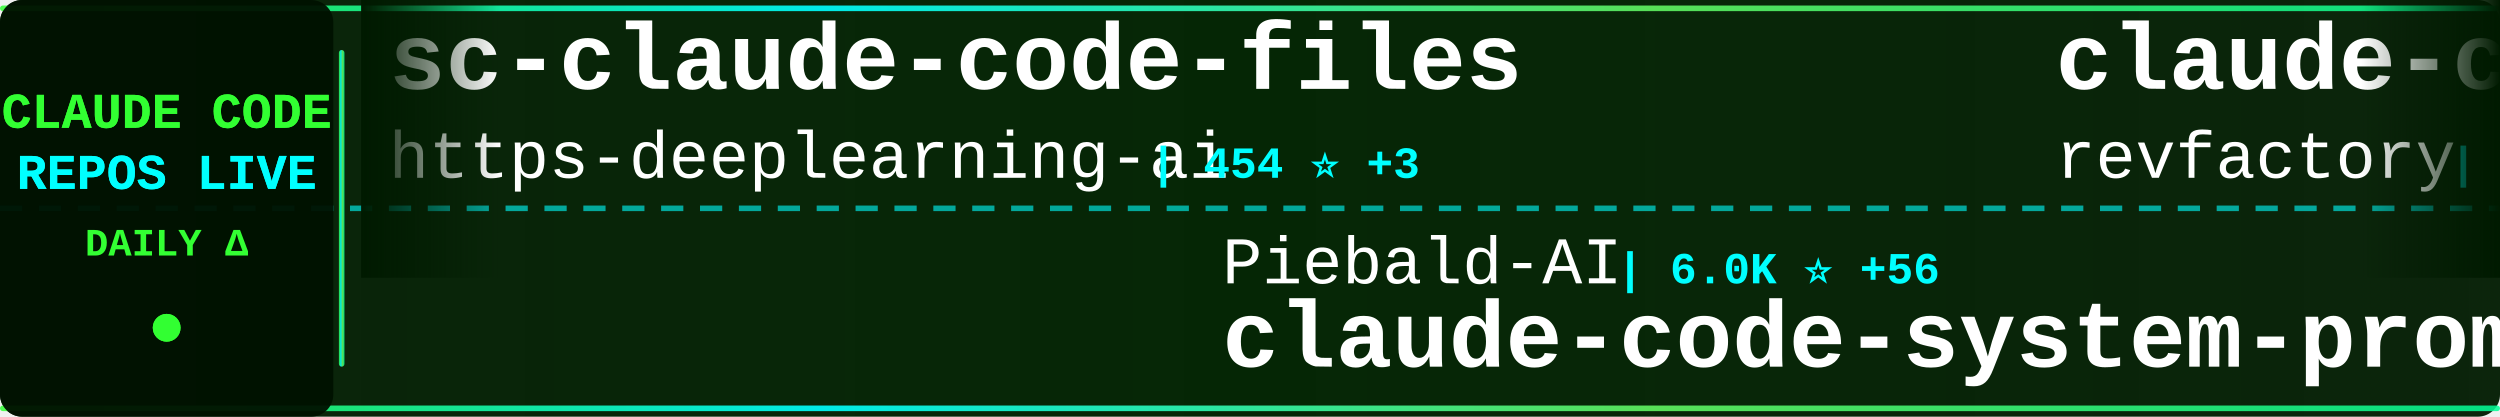
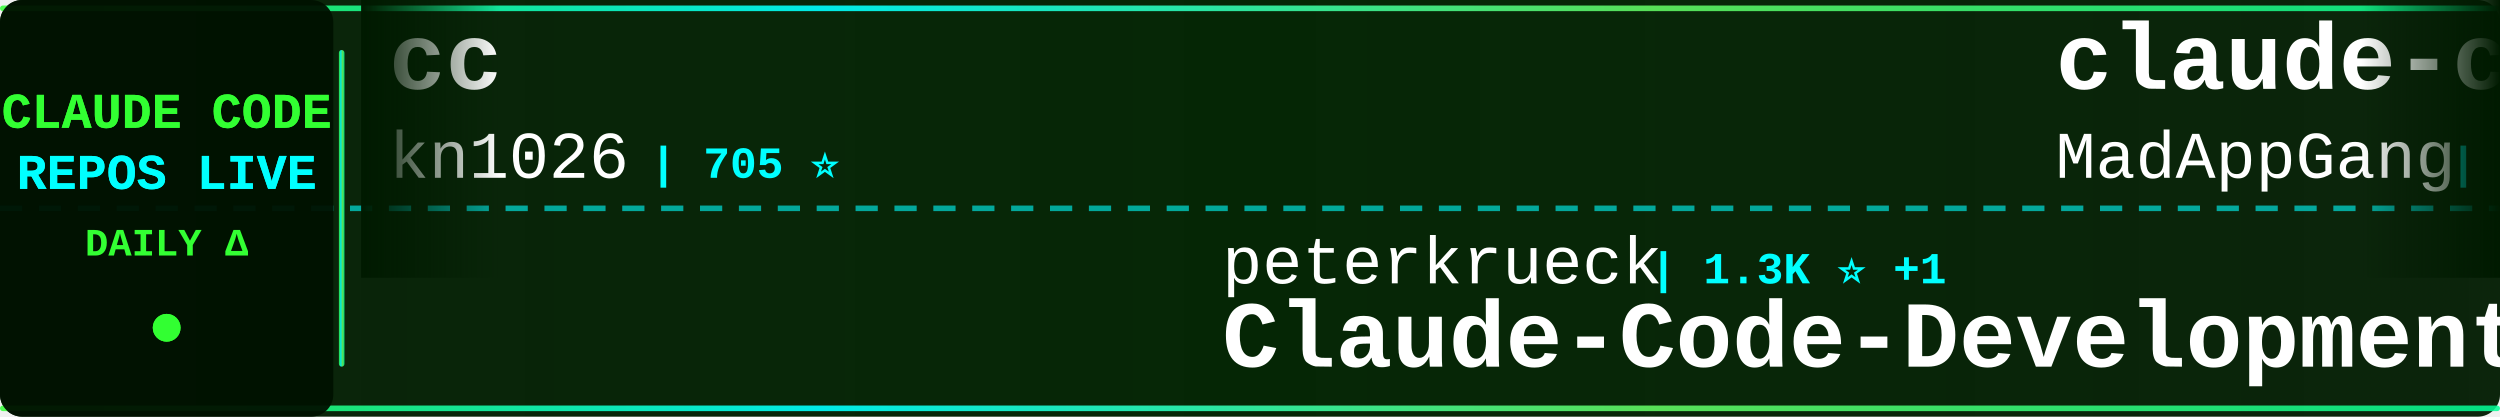
<svg xmlns="http://www.w3.org/2000/svg" width="900" height="150">
  <defs>
    <linearGradient id="tickerBg" x1="0%" y1="0%" x2="100%" y2="0%">
      <stop offset="0%" style="stop-color:#001a00;stop-opacity:0.95" />
      <stop offset="50%" style="stop-color:#002200;stop-opacity:0.98" />
      <stop offset="100%" style="stop-color:#001a00;stop-opacity:0.95" />
    </linearGradient>
    <linearGradient id="borderGrad" x1="0%" y1="0%" x2="100%" y2="0%">
      <stop offset="0%" style="stop-color:#33ff33;stop-opacity:0.85">
        <animate attributeName="stop-opacity" values="0.85;1;0.85" dur="2s" repeatCount="indefinite" />
      </stop>
      <stop offset="33%" style="stop-color:#00ffff;stop-opacity:0.9">
        <animate attributeName="stop-opacity" values="0.9;1;0.9" dur="2.2s" repeatCount="indefinite" />
      </stop>
      <stop offset="66%" style="stop-color:#66ff66;stop-opacity:0.85">
        <animate attributeName="stop-opacity" values="0.85;1;0.85" dur="1.8s" repeatCount="indefinite" />
      </stop>
      <stop offset="100%" style="stop-color:#00ff99;stop-opacity:0.85">
        <animate attributeName="stop-opacity" values="0.85;1;0.85" dur="2s" repeatCount="indefinite" />
      </stop>
    </linearGradient>
    <filter id="textGlow">
      <feGaussianBlur stdDeviation="0.1" result="coloredBlur" />
      <feMerge>
        <feMergeNode in="coloredBlur" />
        <feMergeNode in="SourceGraphic" />
      </feMerge>
    </filter>
    <filter id="metricGlow">
      <feGaussianBlur stdDeviation="0.2" result="coloredBlur" />
      <feMerge>
        <feMergeNode in="coloredBlur" />
        <feMergeNode in="SourceGraphic" />
      </feMerge>
    </filter>
    <linearGradient id="leftFade" x1="0%" y1="0%" x2="100%" y2="0%">
      <stop offset="0%" style="stop-color:#001a00;stop-opacity:1" />
      <stop offset="100%" style="stop-color:#001a00;stop-opacity:0" />
    </linearGradient>
    <linearGradient id="rightFade" x1="0%" y1="0%" x2="100%" y2="0%">
      <stop offset="0%" style="stop-color:#001a00;stop-opacity:0" />
      <stop offset="100%" style="stop-color:#001a00;stop-opacity:1" />
    </linearGradient>
  </defs>
  <rect width="900" height="150" fill="url(#tickerBg)" rx="8" />
  <rect x="0" y="2" width="900" height="2" fill="url(#borderGrad)" rx="1" />
  <rect x="0" y="146" width="900" height="2" fill="url(#borderGrad)" rx="1" />
  <line x1="0" y1="75" x2="900" y2="75" stroke="#00ffff" stroke-width="2" stroke-dasharray="8 6" opacity="0.6" />
  <rect x="0" y="0" width="120" height="150" fill="#001100" opacity="0.95" rx="8" />
  <text x="60" y="46" font-family="'Courier New', monospace" font-size="18" font-weight="bold" fill="#33ff33" text-anchor="middle" filter="url(#textGlow)">
    CLAUDE CODE
  </text>
  <text x="60" y="68" font-family="'Courier New', monospace" font-size="18" font-weight="bold" fill="#00ffff" text-anchor="middle" filter="url(#textGlow)">
    REPOS LIVE
  </text>
  <text x="60" y="92" font-family="'Courier New', monospace" font-size="14" font-weight="bold" fill="#33ff33" text-anchor="middle">
    DAILY Δ
  </text>
  <circle cx="60" cy="118" r="5" fill="#33ff33" filter="url(#metricGlow)">
    <animate attributeName="r" values="4;6;4" dur="1.5s" repeatCount="indefinite" />
    <animate attributeName="opacity" values="0.6;1;0.6" dur="1.5s" repeatCount="indefinite" />
  </circle>
  <rect x="122" y="18" width="2" height="114" fill="url(#borderGrad)" rx="1" />
  <clipPath id="tickerClip">
    <rect x="130" y="0" width="770" height="150" />
  </clipPath>
  <g clip-path="url(#tickerClip)">
    <g id="tickerItems">
      <animateTransform attributeName="transform" attributeType="XML" type="translate" from="0 0" to="-3000 0" dur="54s" repeatCount="indefinite" />
      <g transform="translate(0, 0)">
-         <text x="140" y="32" font-family="'Courier New', monospace" font-size="34" font-weight="bold" fill="#ffffff">sc-claude-code-files</text>
-         <text x="140" y="64" font-family="'Courier New', monospace" font-size="24" font-weight="normal" fill="#ffffff" opacity="1.0">https-deeplearning-ai</text>
-         <text x="414" y="64" font-family="'Courier New', monospace" font-size="16" font-weight="bold" fill="#00ffff"> | 454 ⭐ +3</text>
+         <text x="140" y="32" font-family="'Courier New', monospace" font-size="34" font-weight="bold" fill="#ffffff">cc</text>
+         <text x="140" y="64" font-family="'Courier New', monospace" font-size="24" font-weight="normal" fill="#ffffff" opacity="1.0">kn1026</text>
+         <text x="234" y="64" font-family="'Courier New', monospace" font-size="16" font-weight="bold" fill="#00ffff"> | 705 ⭐</text>
      </g>
      <g transform="translate(300, 0)">
-         <text x="140" y="102" font-family="'Courier New', monospace" font-size="24" font-weight="normal" fill="#ffffff" opacity="1.0">Piebald-AI</text>
-         <text x="282" y="102" font-family="'Courier New', monospace" font-size="16" font-weight="bold" fill="#00ffff"> | 6.0K ⭐ +56</text>
-         <text x="140" y="132" font-family="'Courier New', monospace" font-size="34" font-weight="bold" fill="#ffffff">claude-code-system-promp...</text>
+         <text x="140" y="102" font-family="'Courier New', monospace" font-size="24" font-weight="normal" fill="#ffffff" opacity="1.0">peterkrueck</text>
+         <text x="294" y="102" font-family="'Courier New', monospace" font-size="16" font-weight="bold" fill="#00ffff"> | 1.3K ⭐ +1</text>
+         <text x="140" y="132" font-family="'Courier New', monospace" font-size="34" font-weight="bold" fill="#ffffff">Claude-Code-Development-...</text>
      </g>
      <g transform="translate(600, 0)">
-         <text x="140" y="32" font-family="'Courier New', monospace" font-size="34" font-weight="bold" fill="#ffffff">claude-code-mastering</text>
-         <text x="140" y="64" font-family="'Courier New', monospace" font-size="24" font-weight="normal" fill="#ffffff" opacity="1.0">revfactory</text>
-         <text x="282" y="64" font-family="'Courier New', monospace" font-size="16" font-weight="bold" fill="#00ffff"> | 761 ⭐</text>
+         <text x="140" y="32" font-family="'Courier New', monospace" font-size="34" font-weight="bold" fill="#ffffff">claude-code</text>
+         <text x="140" y="64" font-family="'Courier New', monospace" font-size="24" font-weight="normal" fill="#ffffff" opacity="1.0">MadAppGang</text>
+         <text x="282" y="64" font-family="'Courier New', monospace" font-size="16" font-weight="bold" fill="#00ffff"> | 245 ⭐</text>
      </g>
      <g transform="translate(900, 0)">
-         <text x="140" y="102" font-family="'Courier New', monospace" font-size="24" font-weight="normal" fill="#ffffff" opacity="1.0">siteboon</text>
-         <text x="258" y="102" font-family="'Courier New', monospace" font-size="16" font-weight="bold" fill="#00ffff"> | 8.5K ⭐ +54</text>
-         <text x="140" y="132" font-family="'Courier New', monospace" font-size="34" font-weight="bold" fill="#ffffff">claudecodeui</text>
+         <text x="140" y="102" font-family="'Courier New', monospace" font-size="24" font-weight="normal" fill="#ffffff" opacity="1.0">Maciek-roboblog</text>
+         <text x="342" y="102" font-family="'Courier New', monospace" font-size="16" font-weight="bold" fill="#00ffff"> | 7.0K ⭐ +11</text>
+         <text x="140" y="132" font-family="'Courier New', monospace" font-size="34" font-weight="bold" fill="#ffffff">Claude-Code-Usage-Monito...</text>
      </g>
      <g transform="translate(1200, 0)">
-         <text x="140" y="32" font-family="'Courier New', monospace" font-size="34" font-weight="bold" fill="#ffffff">claude-code-cheat-sheet</text>
-         <text x="140" y="64" font-family="'Courier New', monospace" font-size="24" font-weight="normal" fill="#ffffff" opacity="1.0">Njengah</text>
-         <text x="246" y="64" font-family="'Courier New', monospace" font-size="16" font-weight="bold" fill="#00ffff"> | 1.4K ⭐ +8</text>
+         <text x="140" y="32" font-family="'Courier New', monospace" font-size="34" font-weight="bold" fill="#ffffff">pi-vs-claude-code</text>
+         <text x="140" y="64" font-family="'Courier New', monospace" font-size="24" font-weight="normal" fill="#ffffff" opacity="1.0">disler</text>
+         <text x="234" y="64" font-family="'Courier New', monospace" font-size="16" font-weight="bold" fill="#00ffff"> | 490 ⭐ +12</text>
      </g>
      <g transform="translate(1500, 0)">
-         <text x="140" y="102" font-family="'Courier New', monospace" font-size="24" font-weight="normal" fill="#ffffff" opacity="1.0">pchalasani</text>
-         <text x="282" y="102" font-family="'Courier New', monospace" font-size="16" font-weight="bold" fill="#00ffff"> | 1.6K ⭐ +4</text>
-         <text x="140" y="132" font-family="'Courier New', monospace" font-size="34" font-weight="bold" fill="#ffffff">claude-code-tools</text>
+         <text x="140" y="102" font-family="'Courier New', monospace" font-size="24" font-weight="normal" fill="#ffffff" opacity="1.0">Pimzino</text>
+         <text x="246" y="102" font-family="'Courier New', monospace" font-size="16" font-weight="bold" fill="#00ffff"> | 3.5K ⭐ +4</text>
+         <text x="140" y="132" font-family="'Courier New', monospace" font-size="34" font-weight="bold" fill="#ffffff">claude-code-spec-workflo...</text>
      </g>
      <g transform="translate(1800, 0)">
-         <text x="140" y="32" font-family="'Courier New', monospace" font-size="34" font-weight="bold" fill="#ffffff">claude-code-requirements...</text>
-         <text x="140" y="64" font-family="'Courier New', monospace" font-size="24" font-weight="normal" fill="#ffffff" opacity="1.0">rizethereum</text>
-         <text x="294" y="64" font-family="'Courier New', monospace" font-size="16" font-weight="bold" fill="#00ffff"> | 1.8K ⭐ +2</text>
+         <text x="140" y="32" font-family="'Courier New', monospace" font-size="34" font-weight="bold" fill="#ffffff">claude-code-best-practic...</text>
+         <text x="140" y="64" font-family="'Courier New', monospace" font-size="24" font-weight="normal" fill="#ffffff" opacity="1.0">shanraisshan</text>
+         <text x="306" y="64" font-family="'Courier New', monospace" font-size="16" font-weight="bold" fill="#00ffff"> | 18.1K ⭐ +372</text>
      </g>
      <g transform="translate(2100, 0)">
-         <text x="140" y="102" font-family="'Courier New', monospace" font-size="24" font-weight="normal" fill="#ffffff" opacity="1.0">lst97</text>
-         <text x="222" y="102" font-family="'Courier New', monospace" font-size="16" font-weight="bold" fill="#00ffff"> | 1.5K ⭐ +4</text>
-         <text x="140" y="132" font-family="'Courier New', monospace" font-size="34" font-weight="bold" fill="#ffffff">claude-code-sub-agents</text>
+         <text x="140" y="102" font-family="'Courier New', monospace" font-size="24" font-weight="normal" fill="#ffffff" opacity="1.0">alirezarezvani</text>
+         <text x="330" y="102" font-family="'Courier New', monospace" font-size="16" font-weight="bold" fill="#00ffff"> | 624 ⭐ +4</text>
+         <text x="140" y="132" font-family="'Courier New', monospace" font-size="34" font-weight="bold" fill="#ffffff">claude-code-tresor</text>
      </g>
      <g transform="translate(2400, 0)">
-         <text x="140" y="32" font-family="'Courier New', monospace" font-size="34" font-weight="bold" fill="#ffffff">claude-code-base-action</text>
-         <text x="140" y="64" font-family="'Courier New', monospace" font-size="24" font-weight="normal" fill="#ffffff" opacity="1.0">anthropics</text>
-         <text x="282" y="64" font-family="'Courier New', monospace" font-size="16" font-weight="bold" fill="#00ffff"> | 610 ⭐ +1</text>
+         <text x="140" y="32" font-family="'Courier New', monospace" font-size="34" font-weight="bold" fill="#ffffff">claude-code.nvim</text>
+         <text x="140" y="64" font-family="'Courier New', monospace" font-size="24" font-weight="normal" fill="#ffffff" opacity="1.0">greggh</text>
+         <text x="234" y="64" font-family="'Courier New', monospace" font-size="16" font-weight="bold" fill="#00ffff"> | 1.9K ⭐ +7</text>
      </g>
      <g transform="translate(2700, 0)">
-         <text x="140" y="102" font-family="'Courier New', monospace" font-size="24" font-weight="normal" fill="#ffffff" opacity="1.0">trailofbits</text>
-         <text x="294" y="102" font-family="'Courier New', monospace" font-size="16" font-weight="bold" fill="#00ffff"> | 1.6K ⭐ +4</text>
-         <text x="140" y="132" font-family="'Courier New', monospace" font-size="34" font-weight="bold" fill="#ffffff">claude-code-config</text>
+         <text x="140" y="102" font-family="'Courier New', monospace" font-size="24" font-weight="normal" fill="#ffffff" opacity="1.0">carlvellotti</text>
+         <text x="306" y="102" font-family="'Courier New', monospace" font-size="16" font-weight="bold" fill="#00ffff"> | 1.6K ⭐ +3</text>
+         <text x="140" y="132" font-family="'Courier New', monospace" font-size="34" font-weight="bold" fill="#ffffff">claude-code-pm-course</text>
      </g>
      <g transform="translate(3000, 0)">
-         <text x="140" y="32" font-family="'Courier New', monospace" font-size="34" font-weight="bold" fill="#ffffff">sc-claude-code-files</text>
-         <text x="140" y="64" font-family="'Courier New', monospace" font-size="24" font-weight="normal" fill="#ffffff" opacity="1.0">https-deeplearning-ai</text>
-         <text x="414" y="64" font-family="'Courier New', monospace" font-size="16" font-weight="bold" fill="#00ffff"> | 454 ⭐ +3</text>
+         <text x="140" y="32" font-family="'Courier New', monospace" font-size="34" font-weight="bold" fill="#ffffff">cc</text>
+         <text x="140" y="64" font-family="'Courier New', monospace" font-size="24" font-weight="normal" fill="#ffffff" opacity="1.0">kn1026</text>
+         <text x="234" y="64" font-family="'Courier New', monospace" font-size="16" font-weight="bold" fill="#00ffff"> | 705 ⭐</text>
      </g>
      <g transform="translate(3300, 0)">
-         <text x="140" y="102" font-family="'Courier New', monospace" font-size="24" font-weight="normal" fill="#ffffff" opacity="1.0">Piebald-AI</text>
-         <text x="282" y="102" font-family="'Courier New', monospace" font-size="16" font-weight="bold" fill="#00ffff"> | 6.0K ⭐ +56</text>
-         <text x="140" y="132" font-family="'Courier New', monospace" font-size="34" font-weight="bold" fill="#ffffff">claude-code-system-promp...</text>
+         <text x="140" y="102" font-family="'Courier New', monospace" font-size="24" font-weight="normal" fill="#ffffff" opacity="1.0">peterkrueck</text>
+         <text x="294" y="102" font-family="'Courier New', monospace" font-size="16" font-weight="bold" fill="#00ffff"> | 1.3K ⭐ +1</text>
+         <text x="140" y="132" font-family="'Courier New', monospace" font-size="34" font-weight="bold" fill="#ffffff">Claude-Code-Development-...</text>
      </g>
      <g transform="translate(3600, 0)">
-         <text x="140" y="32" font-family="'Courier New', monospace" font-size="34" font-weight="bold" fill="#ffffff">claude-code-mastering</text>
-         <text x="140" y="64" font-family="'Courier New', monospace" font-size="24" font-weight="normal" fill="#ffffff" opacity="1.0">revfactory</text>
-         <text x="282" y="64" font-family="'Courier New', monospace" font-size="16" font-weight="bold" fill="#00ffff"> | 761 ⭐</text>
+         <text x="140" y="32" font-family="'Courier New', monospace" font-size="34" font-weight="bold" fill="#ffffff">claude-code</text>
+         <text x="140" y="64" font-family="'Courier New', monospace" font-size="24" font-weight="normal" fill="#ffffff" opacity="1.0">MadAppGang</text>
+         <text x="282" y="64" font-family="'Courier New', monospace" font-size="16" font-weight="bold" fill="#00ffff"> | 245 ⭐</text>
      </g>
      <g transform="translate(3900, 0)">
-         <text x="140" y="102" font-family="'Courier New', monospace" font-size="24" font-weight="normal" fill="#ffffff" opacity="1.0">siteboon</text>
-         <text x="258" y="102" font-family="'Courier New', monospace" font-size="16" font-weight="bold" fill="#00ffff"> | 8.5K ⭐ +54</text>
-         <text x="140" y="132" font-family="'Courier New', monospace" font-size="34" font-weight="bold" fill="#ffffff">claudecodeui</text>
+         <text x="140" y="102" font-family="'Courier New', monospace" font-size="24" font-weight="normal" fill="#ffffff" opacity="1.0">Maciek-roboblog</text>
+         <text x="342" y="102" font-family="'Courier New', monospace" font-size="16" font-weight="bold" fill="#00ffff"> | 7.0K ⭐ +11</text>
+         <text x="140" y="132" font-family="'Courier New', monospace" font-size="34" font-weight="bold" fill="#ffffff">Claude-Code-Usage-Monito...</text>
      </g>
    </g>
  </g>
  <rect x="130" y="0" width="50" height="100" fill="url(#leftFade)" />
  <rect x="850" y="0" width="50" height="100" fill="url(#rightFade)" />
</svg>
